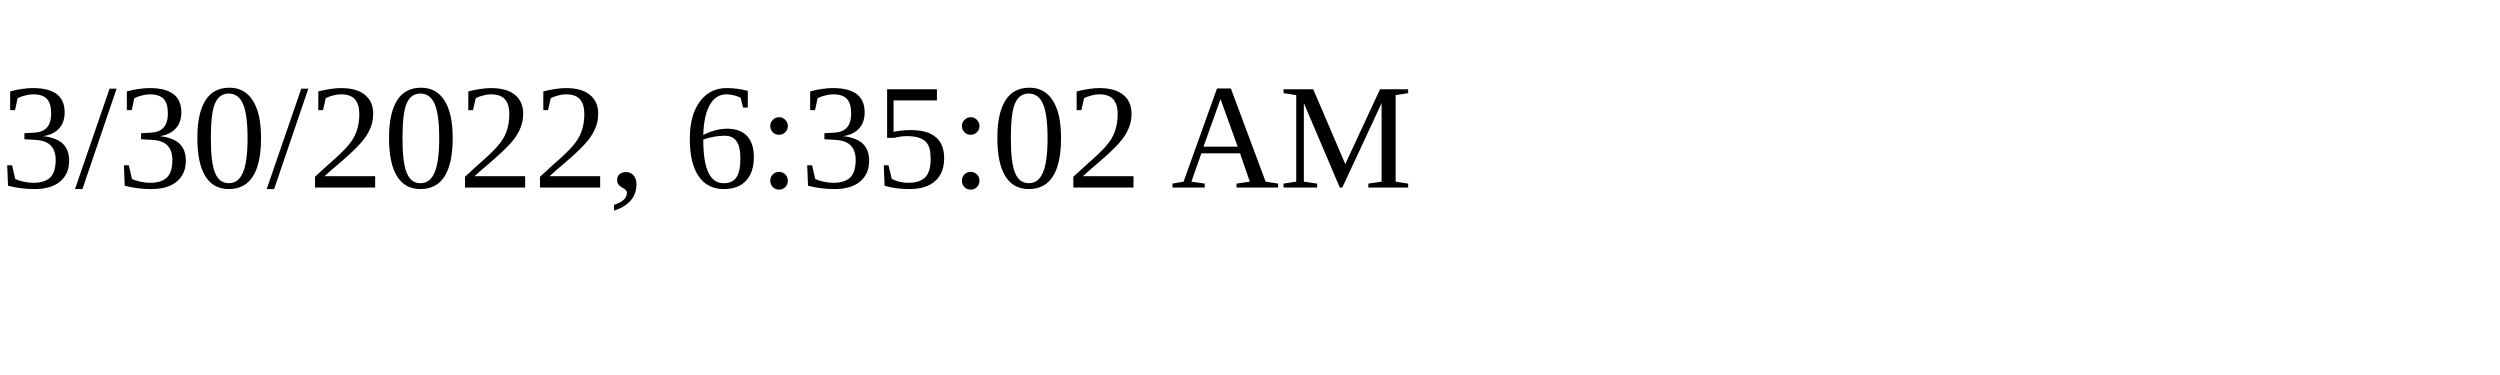
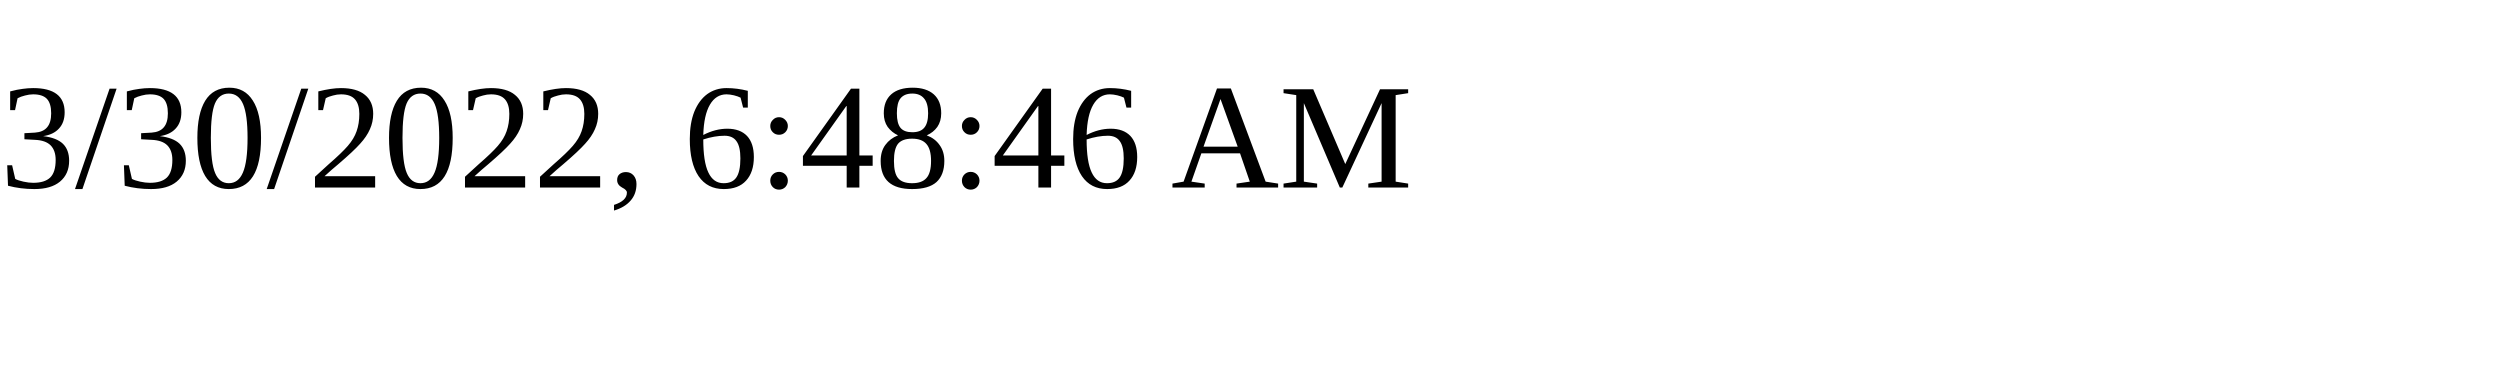
<svg xmlns="http://www.w3.org/2000/svg" height="30" width="200">
-   <text x="0" y="15">3/30/2022, 6:35:02 AM</text>
+   <text x="0" y="15">3/30/2022, 6:48:46 AM</text>
</svg>
